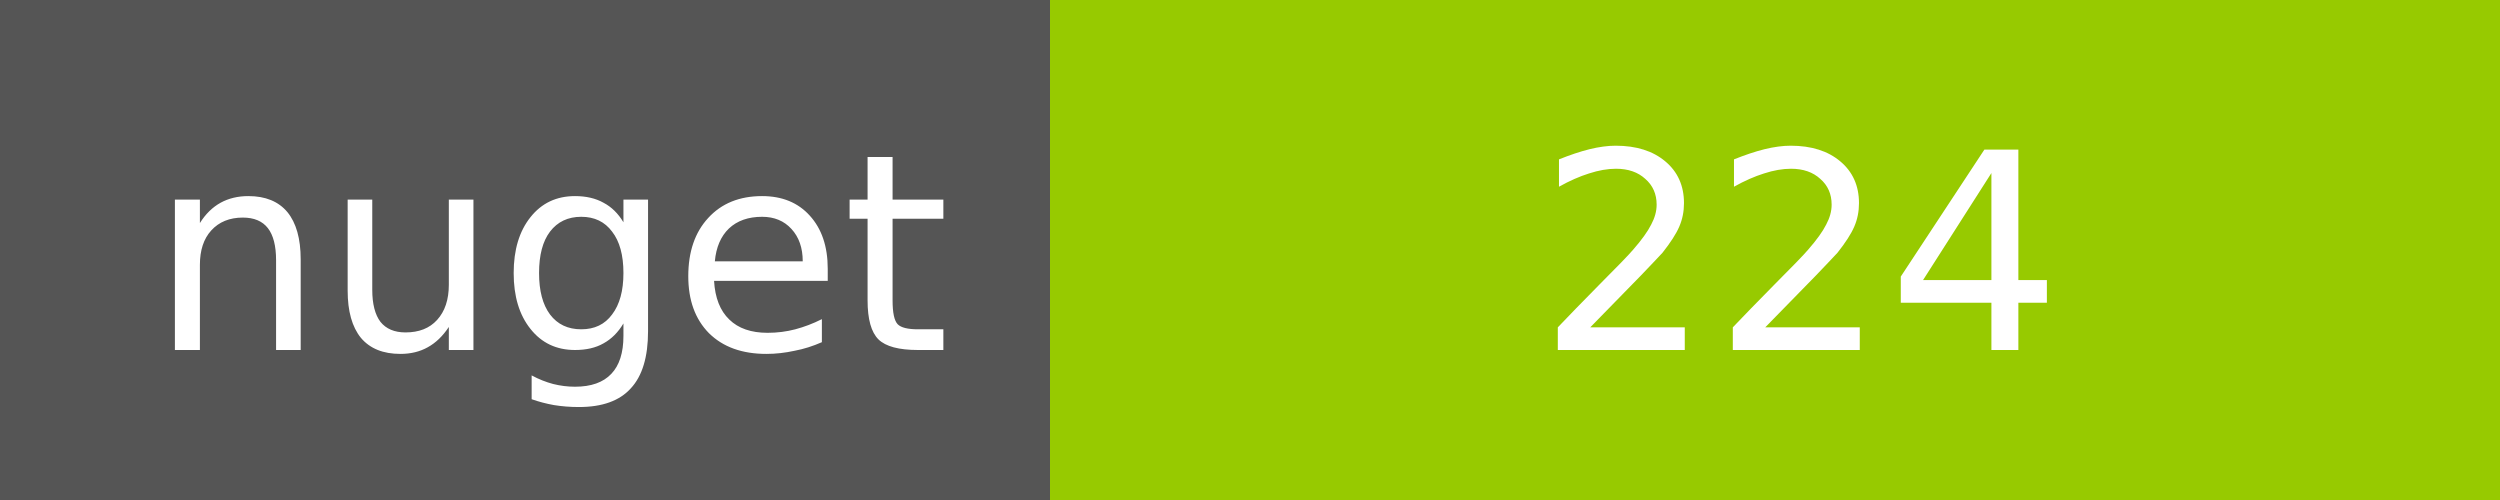
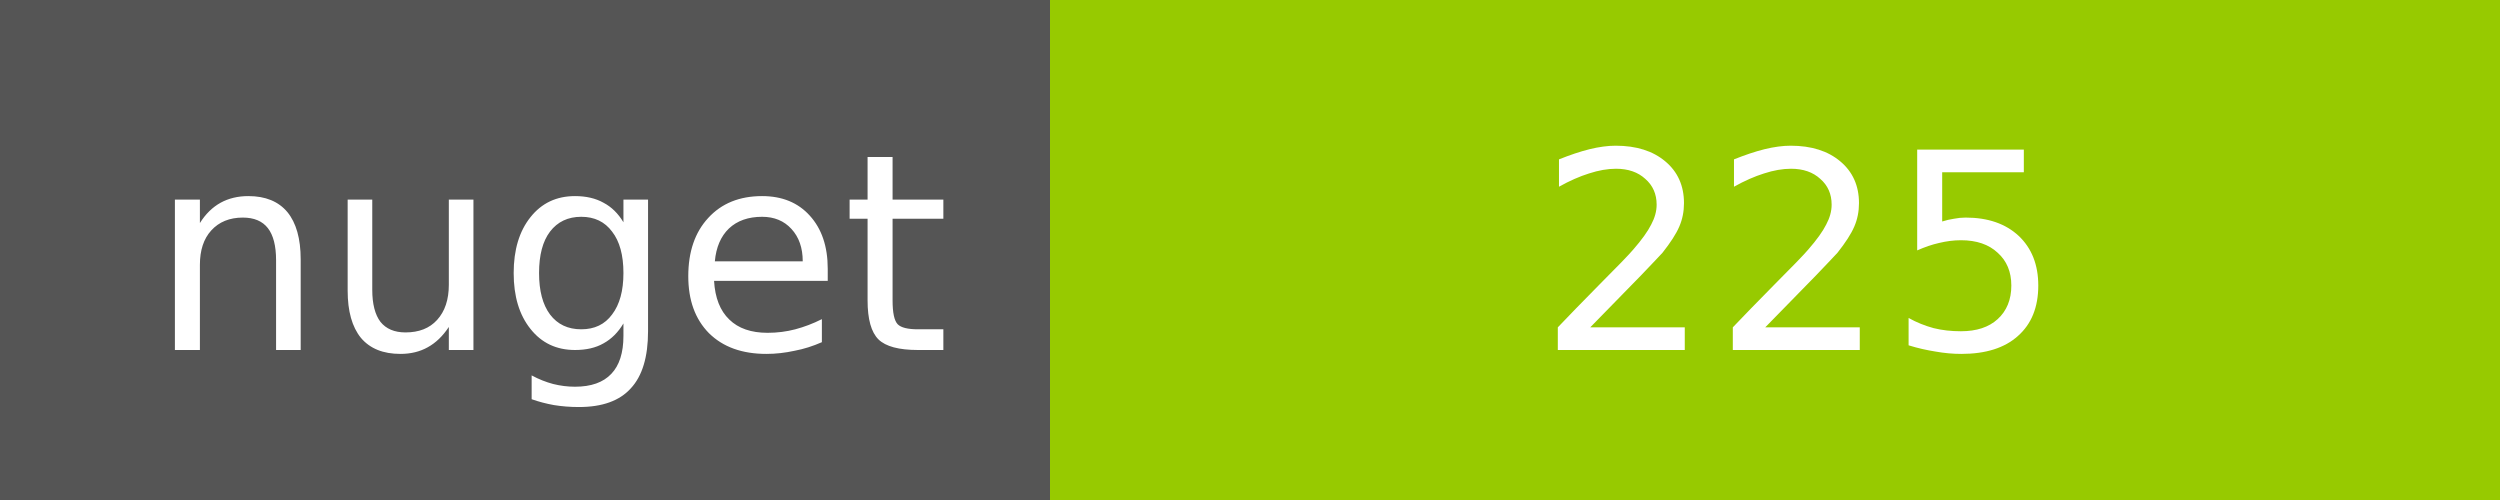
<svg xmlns="http://www.w3.org/2000/svg" width="100" height="20">
  <g shape-rendering="crispEdges">
    <path fill="#555" d="M0 0h42v20H0z" />
    <path fill="#97CA00" d="M42 0h58v20H42z" />
  </g>
  <g fill="#fff" text-anchor="middle" font-family="DejaVu Sans,Verdana,Geneva,sans-serif" font-size="11">
    <text x="22" y="14">nuget</text>
-     <text x="72" y="14">224</text>
+     <text x="72" y="14">225</text>
  </g>
</svg>
